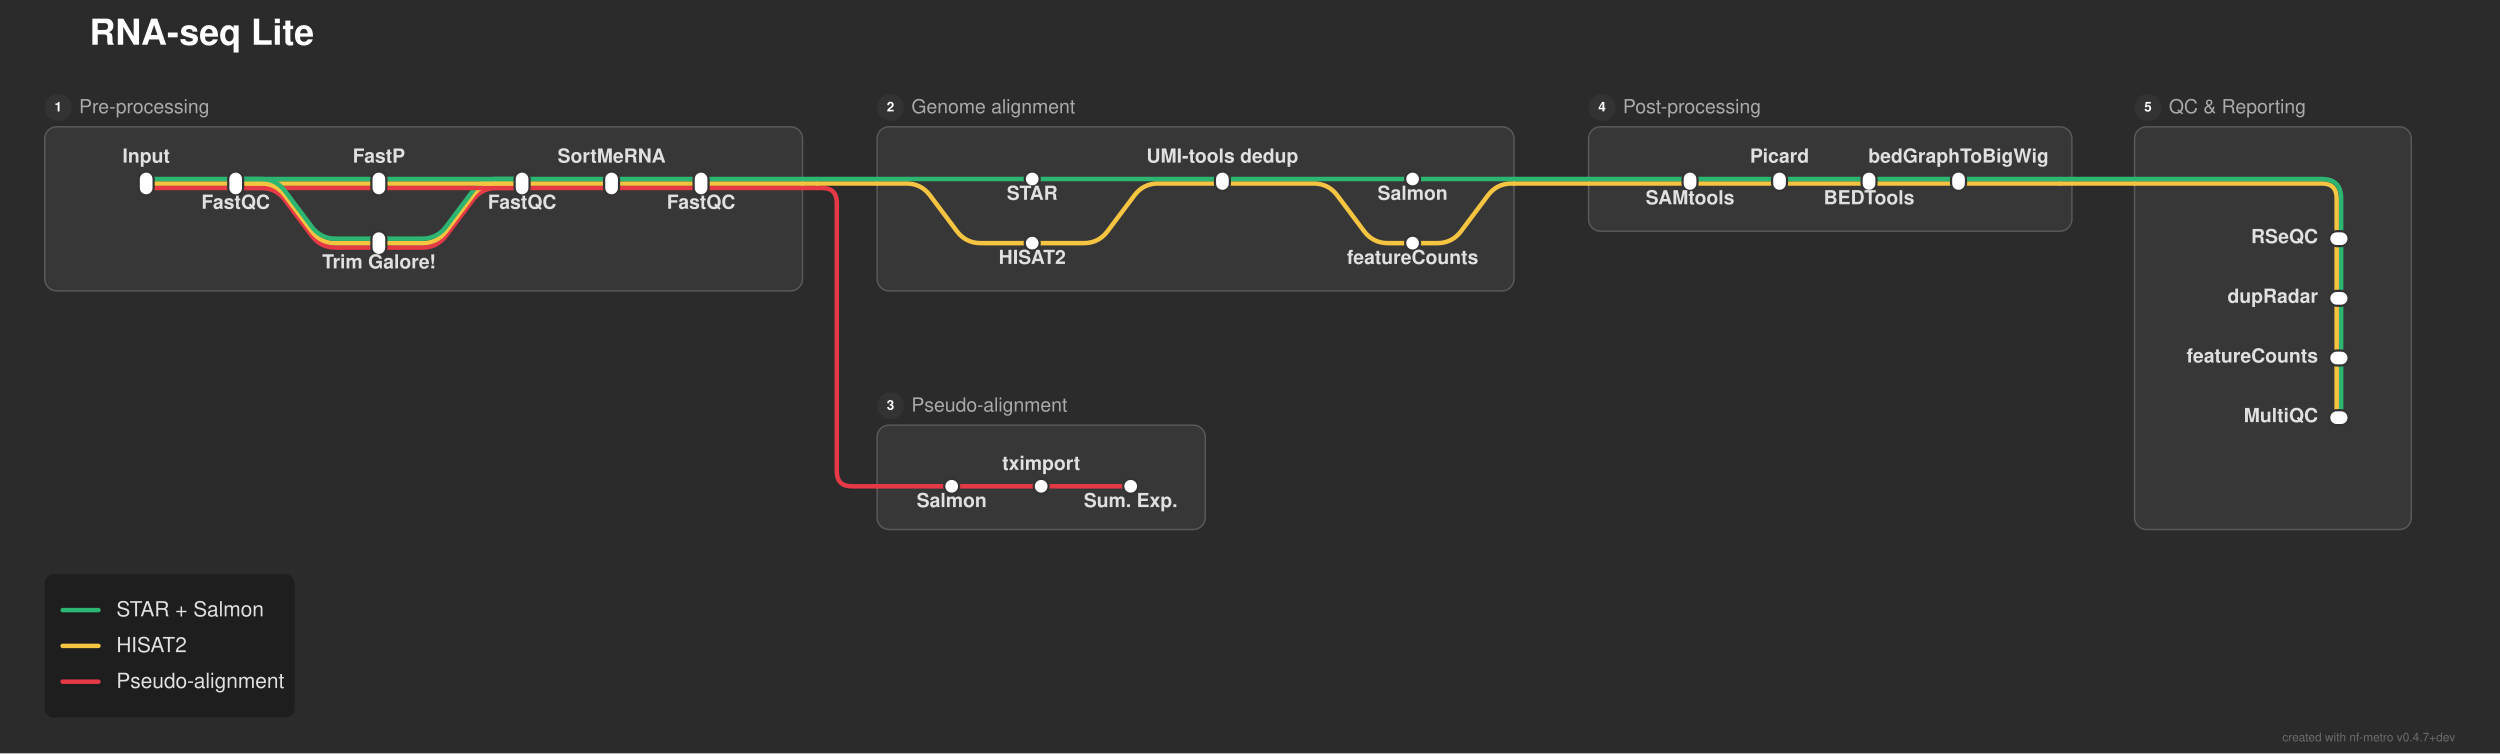
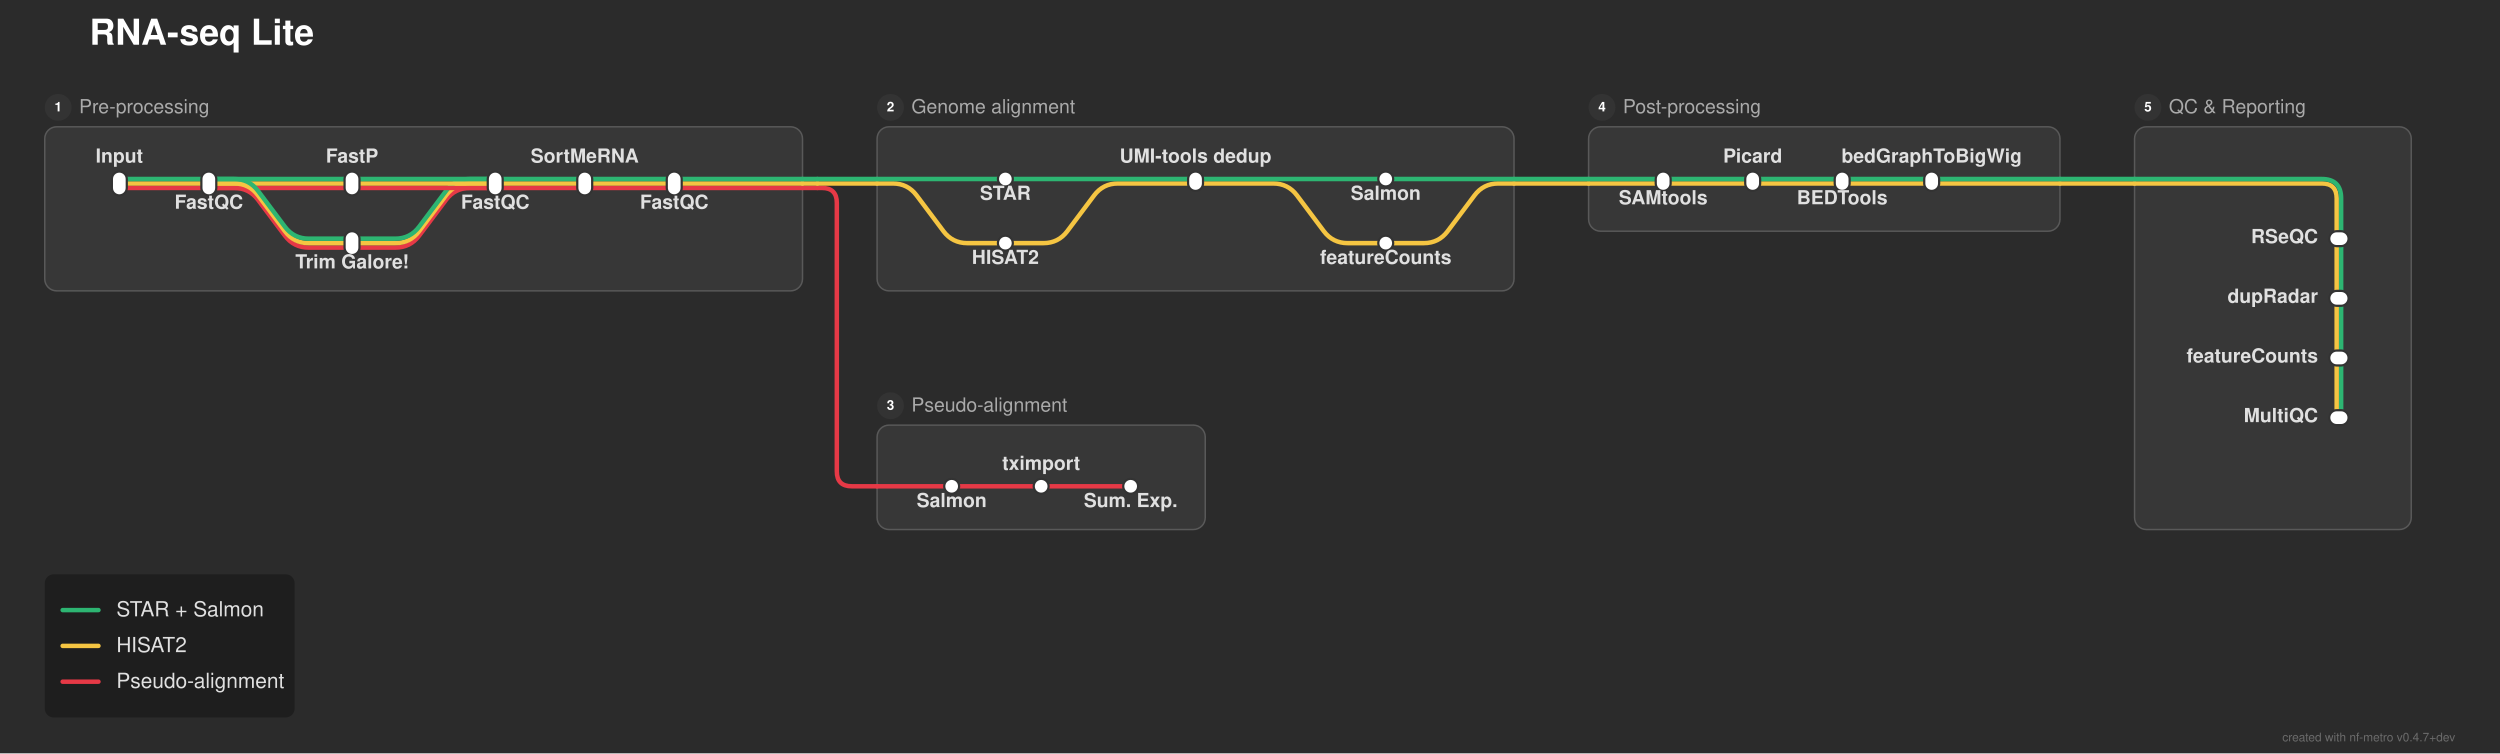
<svg xmlns="http://www.w3.org/2000/svg" width="1676" height="505" viewBox="0 0 1676 505">
  <defs>
</defs>
  <rect x="0" y="0" width="1676" height="505" fill="#2b2b2b" />
  <text x="60.0" y="30.0" font-size="24.0" fill="#ffffff" font-family="'Helvetica Neue', Helvetica, Arial, sans-serif" font-weight="bold" class="nf-metro-title">RNA-seq Lite</text>
  <rect x="30.0" y="85.0" width="508.0" height="110.0" rx="8" ry="8" fill="#373737" stroke="#595959" stroke-width="1.0" />
  <circle cx="39.0" cy="72.0" r="9" fill="#333333" class="nf-metro-section-num-circle" />
  <text x="39.0" y="72.0" font-size="9" fill="#ffffff" font-family="'Helvetica Neue', Helvetica, Arial, sans-serif" font-weight="bold" text-anchor="middle" dy="0.3em">1</text>
  <text x="53.0" y="72.0" font-size="13.0" fill="#aaaaaa" font-family="'Helvetica Neue', Helvetica, Arial, sans-serif" dy="0.3em" class="nf-metro-section-label">Pre-processing</text>
  <rect x="588.0" y="85.0" width="427.0" height="110.0" rx="8" ry="8" fill="#373737" stroke="#595959" stroke-width="1.0" />
  <circle cx="597.0" cy="72.0" r="9" fill="#333333" class="nf-metro-section-num-circle" />
  <text x="597.0" y="72.0" font-size="9" fill="#ffffff" font-family="'Helvetica Neue', Helvetica, Arial, sans-serif" font-weight="bold" text-anchor="middle" dy="0.3em">2</text>
  <text x="611.0" y="72.0" font-size="13.0" fill="#aaaaaa" font-family="'Helvetica Neue', Helvetica, Arial, sans-serif" dy="0.3em" class="nf-metro-section-label">Genome alignment</text>
  <rect x="588.0" y="285.0" width="220.0" height="70.0" rx="8" ry="8" fill="#373737" stroke="#595959" stroke-width="1.0" />
  <circle cx="597.0" cy="272.0" r="9" fill="#333333" class="nf-metro-section-num-circle" />
  <text x="597.0" y="272.0" font-size="9" fill="#ffffff" font-family="'Helvetica Neue', Helvetica, Arial, sans-serif" font-weight="bold" text-anchor="middle" dy="0.3em">3</text>
  <text x="611.0" y="272.0" font-size="13.0" fill="#aaaaaa" font-family="'Helvetica Neue', Helvetica, Arial, sans-serif" dy="0.3em" class="nf-metro-section-label">Pseudo-alignment</text>
-   <rect x="1065.0" y="85.0" width="324.0" height="70.0" rx="8" ry="8" fill="#373737" stroke="#595959" stroke-width="1.0" />
+   <rect x="1065.0" y="85.0" width="316.0" height="70.0" rx="8" ry="8" fill="#373737" stroke="#595959" stroke-width="1.0" />
  <circle cx="1074.0" cy="72.0" r="9" fill="#333333" class="nf-metro-section-num-circle" />
  <text x="1074.0" y="72.0" font-size="9" fill="#ffffff" font-family="'Helvetica Neue', Helvetica, Arial, sans-serif" font-weight="bold" text-anchor="middle" dy="0.3em">4</text>
  <text x="1088.0" y="72.0" font-size="13.0" fill="#aaaaaa" font-family="'Helvetica Neue', Helvetica, Arial, sans-serif" dy="0.3em" class="nf-metro-section-label">Post-processing</text>
  <rect x="1431.0" y="85.0" width="185.5" height="270.0" rx="8" ry="8" fill="#373737" stroke="#595959" stroke-width="1.0" />
  <circle cx="1440.0" cy="72.0" r="9" fill="#333333" class="nf-metro-section-num-circle" />
  <text x="1440.0" y="72.0" font-size="9" fill="#ffffff" font-family="'Helvetica Neue', Helvetica, Arial, sans-serif" font-weight="bold" text-anchor="middle" dy="0.3em">5</text>
  <text x="1454.0" y="72.0" font-size="13.0" fill="#aaaaaa" font-family="'Helvetica Neue', Helvetica, Arial, sans-serif" dy="0.3em" class="nf-metro-section-label">QC &amp; Reporting</text>
  <path d="M638.0,326.0 L698.0,326.0" stroke="#e63946" stroke-width="3.0" stroke-linecap="round" />
  <path d="M698.0,326.0 L758.0,326.0" stroke="#e63946" stroke-width="3.0" stroke-linecap="round" />
  <path d="M588.0,326.0 L638.0,326.0" stroke="#e63946" stroke-width="3.0" stroke-linecap="round" />
  <path d="M1569.5,240.0 L1569.5,280.0" stroke="#2db572" stroke-width="3.0" stroke-linecap="round" />
  <path d="M1566.5,240.0 L1566.5,280.0" stroke="#f5c542" stroke-width="3.0" stroke-linecap="round" />
  <path d="M1569.5,200.0 L1569.5,240.0" stroke="#2db572" stroke-width="3.0" stroke-linecap="round" />
  <path d="M1566.5,200.0 L1566.5,240.0" stroke="#f5c542" stroke-width="3.0" stroke-linecap="round" />
-   <path d="M254.0,166.0 L283.0,166.0 Q293.0,166.0,299.0,158.0 L317.0,134.0 Q323.0,126.0,333.0,126.0 L350.0,126.0" stroke="#e63946" stroke-width="3.0" fill="none" stroke-linecap="round" stroke-linejoin="round" />
-   <path d="M254.0,163.0 L283.0,163.0 Q293.0,163.0,299.0,155.0 L317.0,131.0 Q323.0,123.0,333.0,123.0 L350.0,123.0" stroke="#f5c542" stroke-width="3.0" fill="none" stroke-linecap="round" stroke-linejoin="round" />
-   <path d="M692.0,163.0 L726.5,163.0 Q736.5,163.0,742.5,155.0 L760.5,131.0 Q766.5,123.0,776.5,123.0 L819.5,123.0" stroke="#f5c542" stroke-width="3.0" fill="none" stroke-linecap="round" stroke-linejoin="round" />
-   <path d="M947.0,163.0 L963.5,163.0 Q973.5,163.0,979.5,155.0 L997.5,131.0 Q1003.5,123.0,1013.5,123.0 L1015.0,123.0" stroke="#f5c542" stroke-width="3.0" fill="none" stroke-linecap="round" stroke-linejoin="round" />
-   <path d="M254.0,160.0 L283.0,160.0 Q293.0,160.0,299.0,152.0 L317.0,128.0 Q323.0,120.0,333.0,120.0 L350.0,120.0" stroke="#2db572" stroke-width="3.0" fill="none" stroke-linecap="round" stroke-linejoin="round" />
+   <path d="M236.0,166.0 L265.0,166.0 Q275.0,166.0,281.0,158.0 L299.0,134.0 Q305.0,126.0,315.0,126.0 L332.0,126.0" stroke="#e63946" stroke-width="3.0" fill="none" stroke-linecap="round" stroke-linejoin="round" />
+   <path d="M236.0,163.0 L265.0,163.0 Q275.0,163.0,281.0,155.0 L299.0,131.0 Q305.0,123.0,315.0,123.0 L332.0,123.0" stroke="#f5c542" stroke-width="3.0" fill="none" stroke-linecap="round" stroke-linejoin="round" />
+   <path d="M674.0,163.0 L699.5,163.0 Q709.5,163.0,715.5,155.0 L733.5,131.0 Q739.5,123.0,749.5,123.0 L801.5,123.0" stroke="#f5c542" stroke-width="3.0" fill="none" stroke-linecap="round" stroke-linejoin="round" />
+   <path d="M929.0,163.0 L954.5,163.0 Q964.5,163.0,970.5,155.0 L988.5,131.0 Q994.5,123.0,1004.5,123.0 L1015.0,123.0" stroke="#f5c542" stroke-width="3.0" fill="none" stroke-linecap="round" stroke-linejoin="round" />
+   <path d="M236.0,160.0 L265.0,160.0 Q275.0,160.0,281.0,152.0 L299.0,128.0 Q305.0,120.0,315.0,120.0 L332.0,120.0" stroke="#2db572" stroke-width="3.0" fill="none" stroke-linecap="round" stroke-linejoin="round" />
  <path d="M1569.5,160.0 L1569.5,200.0" stroke="#2db572" stroke-width="3.0" stroke-linecap="round" />
  <path d="M1566.5,160.0 L1566.5,200.0" stroke="#f5c542" stroke-width="3.0" stroke-linecap="round" />
-   <path d="M98.0,126.0 L158.0,126.0" stroke="#e63946" stroke-width="3.0" stroke-linecap="round" />
-   <path d="M158.0,126.0 L254.0,126.0" stroke="#e63946" stroke-width="3.0" stroke-linecap="round" />
-   <path d="M158.0,126.0 L175.0,126.0 Q185.0,126.0,191.0,134.0 L209.0,158.0 Q215.0,166.0,225.0,166.0 L254.0,166.0" stroke="#e63946" stroke-width="3.0" fill="none" stroke-linecap="round" stroke-linejoin="round" />
-   <path d="M254.0,126.0 L350.0,126.0" stroke="#e63946" stroke-width="3.0" stroke-linecap="round" />
-   <path d="M350.0,126.0 L410.0,126.0" stroke="#e63946" stroke-width="3.0" stroke-linecap="round" />
-   <path d="M410.0,126.0 L470.0,126.0" stroke="#e63946" stroke-width="3.0" stroke-linecap="round" />
-   <path d="M470.0,126.0 L538.0,126.0" stroke="#e63946" stroke-width="3.0" stroke-linecap="round" />
+   <path d="M80.0,126.0 L140.0,126.0" stroke="#e63946" stroke-width="3.0" stroke-linecap="round" />
+   <path d="M140.0,126.0 L236.0,126.0" stroke="#e63946" stroke-width="3.0" stroke-linecap="round" />
+   <path d="M140.0,126.0 L157.0,126.0 Q167.0,126.0,173.0,134.0 L191.0,158.0 Q197.0,166.0,207.0,166.0 L236.0,166.0" stroke="#e63946" stroke-width="3.0" fill="none" stroke-linecap="round" stroke-linejoin="round" />
+   <path d="M236.0,126.0 L332.0,126.0" stroke="#e63946" stroke-width="3.0" stroke-linecap="round" />
+   <path d="M332.0,126.0 L392.0,126.0" stroke="#e63946" stroke-width="3.0" stroke-linecap="round" />
+   <path d="M392.0,126.0 L452.0,126.0" stroke="#e63946" stroke-width="3.0" stroke-linecap="round" />
+   <path d="M452.0,126.0 L538.0,126.0" stroke="#e63946" stroke-width="3.0" stroke-linecap="round" />
  <path d="M538.0,126.0 L548.0,126.0" stroke="#e63946" stroke-width="3.0" stroke-linecap="round" />
  <path d="M548.0,126.0 L551.0,126.0 Q561.0,126.0,561.0,136.0 L561.0,316.0 Q561.0,326.0,571.0,326.0 L588.0,326.0" stroke="#e63946" stroke-width="3.0" fill="none" stroke-linecap="round" stroke-linejoin="round" />
-   <path d="M98.0,123.0 L158.0,123.0" stroke="#f5c542" stroke-width="3.0" stroke-linecap="round" />
-   <path d="M158.0,123.0 L254.0,123.0" stroke="#f5c542" stroke-width="3.0" stroke-linecap="round" />
-   <path d="M158.0,123.0 L175.0,123.0 Q185.0,123.0,191.0,131.0 L209.0,155.0 Q215.0,163.0,225.0,163.0 L254.0,163.0" stroke="#f5c542" stroke-width="3.0" fill="none" stroke-linecap="round" stroke-linejoin="round" />
-   <path d="M254.0,123.0 L350.0,123.0" stroke="#f5c542" stroke-width="3.0" stroke-linecap="round" />
-   <path d="M350.0,123.0 L410.0,123.0" stroke="#f5c542" stroke-width="3.0" stroke-linecap="round" />
-   <path d="M410.0,123.0 L470.0,123.0" stroke="#f5c542" stroke-width="3.0" stroke-linecap="round" />
-   <path d="M819.5,123.0 L880.5,123.0 Q890.5,123.0,896.5,131.0 L914.5,155.0 Q920.5,163.0,930.5,163.0 L947.0,163.0" stroke="#f5c542" stroke-width="3.0" fill="none" stroke-linecap="round" stroke-linejoin="round" />
-   <path d="M1133.0,123.0 L1193.0,123.0" stroke="#f5c542" stroke-width="3.0" stroke-linecap="round" />
-   <path d="M1193.0,123.0 L1253.0,123.0" stroke="#f5c542" stroke-width="3.0" stroke-linecap="round" />
-   <path d="M1253.0,123.0 L1313.0,123.0" stroke="#f5c542" stroke-width="3.0" stroke-linecap="round" />
-   <path d="M470.0,123.0 L538.0,123.0" stroke="#f5c542" stroke-width="3.0" stroke-linecap="round" />
-   <path d="M588.0,123.0 L607.5,123.0 Q617.5,123.0,623.5,131.0 L641.5,155.0 Q647.5,163.0,657.5,163.0 L692.0,163.0" stroke="#f5c542" stroke-width="3.0" fill="none" stroke-linecap="round" stroke-linejoin="round" />
-   <path d="M1065.0,123.0 L1133.0,123.0" stroke="#f5c542" stroke-width="3.0" stroke-linecap="round" />
-   <path d="M1313.0,123.0 L1381.0,123.0" stroke="#f5c542" stroke-width="3.0" stroke-linecap="round" />
+   <path d="M80.0,123.0 L140.0,123.0" stroke="#f5c542" stroke-width="3.0" stroke-linecap="round" />
+   <path d="M140.0,123.0 L236.0,123.0" stroke="#f5c542" stroke-width="3.0" stroke-linecap="round" />
+   <path d="M140.0,123.0 L157.0,123.0 Q167.0,123.0,173.0,131.0 L191.0,155.0 Q197.0,163.0,207.0,163.0 L236.0,163.0" stroke="#f5c542" stroke-width="3.0" fill="none" stroke-linecap="round" stroke-linejoin="round" />
+   <path d="M236.0,123.0 L332.0,123.0" stroke="#f5c542" stroke-width="3.0" stroke-linecap="round" />
+   <path d="M332.0,123.0 L392.0,123.0" stroke="#f5c542" stroke-width="3.0" stroke-linecap="round" />
+   <path d="M392.0,123.0 L452.0,123.0" stroke="#f5c542" stroke-width="3.0" stroke-linecap="round" />
+   <path d="M801.5,123.0 L853.5,123.0 Q863.5,123.0,869.5,131.0 L887.5,155.0 Q893.5,163.0,903.5,163.0 L929.0,163.0" stroke="#f5c542" stroke-width="3.0" fill="none" stroke-linecap="round" stroke-linejoin="round" />
+   <path d="M1115.0,123.0 L1175.0,123.0" stroke="#f5c542" stroke-width="3.0" stroke-linecap="round" />
+   <path d="M1175.0,123.0 L1235.0,123.0" stroke="#f5c542" stroke-width="3.0" stroke-linecap="round" />
+   <path d="M1235.0,123.0 L1295.0,123.0" stroke="#f5c542" stroke-width="3.0" stroke-linecap="round" />
+   <path d="M452.0,123.0 L538.0,123.0" stroke="#f5c542" stroke-width="3.0" stroke-linecap="round" />
+   <path d="M588.0,123.0 L598.5,123.0 Q608.5,123.0,614.5,131.0 L632.5,155.0 Q638.5,163.0,648.5,163.0 L674.0,163.0" stroke="#f5c542" stroke-width="3.0" fill="none" stroke-linecap="round" stroke-linejoin="round" />
+   <path d="M1065.0,123.0 L1115.0,123.0" stroke="#f5c542" stroke-width="3.0" stroke-linecap="round" />
+   <path d="M1295.0,123.0 L1381.0,123.0" stroke="#f5c542" stroke-width="3.0" stroke-linecap="round" />
  <path d="M1431.0,123.0 L1556.5,123.0 Q1566.5,123.0,1566.5,133.0 L1566.5,160.0" stroke="#f5c542" stroke-width="3.0" fill="none" stroke-linecap="round" stroke-linejoin="round" />
  <path d="M538.0,123.0 L548.0,123.0" stroke="#f5c542" stroke-width="3.0" stroke-linecap="round" />
  <path d="M548.0,123.0 L588.0,123.0" stroke="#f5c542" stroke-width="3.0" stroke-linecap="round" />
  <path d="M1015.0,123.0 L1065.0,123.0" stroke="#f5c542" stroke-width="3.0" stroke-linecap="round" />
  <path d="M1381.0,123.0 L1431.0,123.0" stroke="#f5c542" stroke-width="3.0" stroke-linecap="round" />
-   <path d="M98.0,120.0 L158.0,120.0" stroke="#2db572" stroke-width="3.0" stroke-linecap="round" />
-   <path d="M158.0,120.0 L254.0,120.0" stroke="#2db572" stroke-width="3.0" stroke-linecap="round" />
-   <path d="M158.0,120.0 L175.0,120.0 Q185.0,120.0,191.0,128.0 L209.0,152.0 Q215.0,160.0,225.0,160.0 L254.0,160.0" stroke="#2db572" stroke-width="3.0" fill="none" stroke-linecap="round" stroke-linejoin="round" />
-   <path d="M254.0,120.0 L350.0,120.0" stroke="#2db572" stroke-width="3.0" stroke-linecap="round" />
-   <path d="M350.0,120.0 L410.0,120.0" stroke="#2db572" stroke-width="3.0" stroke-linecap="round" />
-   <path d="M410.0,120.0 L470.0,120.0" stroke="#2db572" stroke-width="3.0" stroke-linecap="round" />
-   <path d="M692.0,120.0 L819.5,120.0" stroke="#2db572" stroke-width="3.0" stroke-linecap="round" />
-   <path d="M819.5,120.0 L947.0,120.0" stroke="#2db572" stroke-width="3.0" stroke-linecap="round" />
-   <path d="M1133.0,120.0 L1193.0,120.0" stroke="#2db572" stroke-width="3.0" stroke-linecap="round" />
-   <path d="M1193.0,120.0 L1253.0,120.0" stroke="#2db572" stroke-width="3.0" stroke-linecap="round" />
-   <path d="M1253.0,120.0 L1313.0,120.0" stroke="#2db572" stroke-width="3.0" stroke-linecap="round" />
-   <path d="M470.0,120.0 L538.0,120.0" stroke="#2db572" stroke-width="3.0" stroke-linecap="round" />
-   <path d="M588.0,120.0 L692.0,120.0" stroke="#2db572" stroke-width="3.0" stroke-linecap="round" />
-   <path d="M947.0,120.0 L1015.0,120.0" stroke="#2db572" stroke-width="3.0" stroke-linecap="round" />
-   <path d="M1065.0,120.0 L1133.0,120.0" stroke="#2db572" stroke-width="3.0" stroke-linecap="round" />
-   <path d="M1313.0,120.0 L1381.0,120.0" stroke="#2db572" stroke-width="3.0" stroke-linecap="round" />
+   <path d="M80.0,120.0 L140.0,120.0" stroke="#2db572" stroke-width="3.0" stroke-linecap="round" />
+   <path d="M140.0,120.0 L236.0,120.0" stroke="#2db572" stroke-width="3.0" stroke-linecap="round" />
+   <path d="M140.0,120.0 L157.0,120.0 Q167.0,120.0,173.0,128.0 L191.0,152.0 Q197.0,160.0,207.0,160.0 L236.0,160.0" stroke="#2db572" stroke-width="3.0" fill="none" stroke-linecap="round" stroke-linejoin="round" />
+   <path d="M236.0,120.0 L332.0,120.0" stroke="#2db572" stroke-width="3.0" stroke-linecap="round" />
+   <path d="M332.0,120.0 L392.0,120.0" stroke="#2db572" stroke-width="3.0" stroke-linecap="round" />
+   <path d="M392.0,120.0 L452.0,120.0" stroke="#2db572" stroke-width="3.0" stroke-linecap="round" />
+   <path d="M674.0,120.0 L801.5,120.0" stroke="#2db572" stroke-width="3.0" stroke-linecap="round" />
+   <path d="M801.5,120.0 L929.0,120.0" stroke="#2db572" stroke-width="3.0" stroke-linecap="round" />
+   <path d="M1115.0,120.0 L1175.0,120.0" stroke="#2db572" stroke-width="3.0" stroke-linecap="round" />
+   <path d="M1175.0,120.0 L1235.0,120.0" stroke="#2db572" stroke-width="3.0" stroke-linecap="round" />
+   <path d="M1235.0,120.0 L1295.0,120.0" stroke="#2db572" stroke-width="3.0" stroke-linecap="round" />
+   <path d="M452.0,120.0 L538.0,120.0" stroke="#2db572" stroke-width="3.0" stroke-linecap="round" />
+   <path d="M588.0,120.0 L674.0,120.0" stroke="#2db572" stroke-width="3.0" stroke-linecap="round" />
+   <path d="M929.0,120.0 L1015.0,120.0" stroke="#2db572" stroke-width="3.0" stroke-linecap="round" />
+   <path d="M1065.0,120.0 L1115.0,120.0" stroke="#2db572" stroke-width="3.0" stroke-linecap="round" />
+   <path d="M1295.0,120.0 L1381.0,120.0" stroke="#2db572" stroke-width="3.0" stroke-linecap="round" />
  <path d="M1431.0,120.0 L1556.5,120.0 Q1569.5,120.0,1569.5,133.0 L1569.5,160.0" stroke="#2db572" stroke-width="3.0" fill="none" stroke-linecap="round" stroke-linejoin="round" />
  <path d="M538.0,120.0 L548.0,120.0" stroke="#2db572" stroke-width="3.0" stroke-linecap="round" />
  <path d="M548.0,120.0 L588.0,120.0" stroke="#2db572" stroke-width="3.0" stroke-linecap="round" />
  <path d="M1015.0,120.0 L1065.0,120.0" stroke="#2db572" stroke-width="3.0" stroke-linecap="round" />
  <path d="M1381.0,120.0 L1431.0,120.0" stroke="#2db572" stroke-width="3.0" stroke-linecap="round" />
-   <rect x="93.0" y="115.0" width="10.0" height="16.0" rx="5.0" ry="5.0" fill="#ffffff" stroke="#333333" stroke-width="1.5" />
-   <rect x="153.0" y="115.0" width="10.0" height="16.0" rx="5.0" ry="5.0" fill="#ffffff" stroke="#333333" stroke-width="1.5" />
-   <rect x="249.0" y="115.0" width="10.0" height="16.0" rx="5.0" ry="5.0" fill="#ffffff" stroke="#333333" stroke-width="1.5" />
-   <rect x="249.0" y="155.0" width="10.0" height="16.0" rx="5.0" ry="5.0" fill="#ffffff" stroke="#333333" stroke-width="1.5" />
-   <rect x="345.0" y="115.0" width="10.0" height="16.0" rx="5.0" ry="5.0" fill="#ffffff" stroke="#333333" stroke-width="1.5" />
-   <rect x="405.0" y="115.0" width="10.0" height="16.0" rx="5.0" ry="5.0" fill="#ffffff" stroke="#333333" stroke-width="1.5" />
-   <rect x="465.0" y="115.0" width="10.0" height="16.0" rx="5.0" ry="5.0" fill="#ffffff" stroke="#333333" stroke-width="1.5" />
-   <rect x="687.0" y="115.0" width="10.0" height="10.0" rx="5.0" ry="5.0" fill="#ffffff" stroke="#333333" stroke-width="1.5" />
-   <rect x="687.0" y="158.0" width="10.0" height="10.0" rx="5.0" ry="5.0" fill="#ffffff" stroke="#333333" stroke-width="1.5" />
-   <rect x="814.5" y="115.0" width="10.0" height="13.0" rx="5.0" ry="5.0" fill="#ffffff" stroke="#333333" stroke-width="1.5" />
-   <rect x="942.0" y="115.0" width="10.0" height="10.0" rx="5.0" ry="5.0" fill="#ffffff" stroke="#333333" stroke-width="1.5" />
-   <rect x="942.0" y="158.0" width="10.0" height="10.0" rx="5.0" ry="5.0" fill="#ffffff" stroke="#333333" stroke-width="1.5" />
+   <rect x="75.0" y="115.0" width="10.0" height="16.0" rx="5.0" ry="5.0" fill="#ffffff" stroke="#333333" stroke-width="1.5" />
+   <rect x="135.0" y="115.0" width="10.0" height="16.0" rx="5.0" ry="5.0" fill="#ffffff" stroke="#333333" stroke-width="1.5" />
+   <rect x="231.0" y="115.0" width="10.0" height="16.0" rx="5.0" ry="5.0" fill="#ffffff" stroke="#333333" stroke-width="1.5" />
+   <rect x="231.0" y="155.0" width="10.0" height="16.0" rx="5.0" ry="5.0" fill="#ffffff" stroke="#333333" stroke-width="1.5" />
+   <rect x="327.0" y="115.0" width="10.0" height="16.0" rx="5.0" ry="5.0" fill="#ffffff" stroke="#333333" stroke-width="1.5" />
+   <rect x="387.0" y="115.0" width="10.0" height="16.0" rx="5.0" ry="5.0" fill="#ffffff" stroke="#333333" stroke-width="1.5" />
+   <rect x="447.0" y="115.0" width="10.0" height="16.0" rx="5.0" ry="5.0" fill="#ffffff" stroke="#333333" stroke-width="1.5" />
+   <rect x="669.0" y="115.0" width="10.0" height="10.0" rx="5.0" ry="5.0" fill="#ffffff" stroke="#333333" stroke-width="1.5" />
+   <rect x="669.0" y="158.0" width="10.0" height="10.0" rx="5.0" ry="5.0" fill="#ffffff" stroke="#333333" stroke-width="1.5" />
+   <rect x="796.5" y="115.0" width="10.0" height="13.0" rx="5.0" ry="5.0" fill="#ffffff" stroke="#333333" stroke-width="1.5" />
+   <rect x="924.0" y="115.0" width="10.0" height="10.0" rx="5.0" ry="5.0" fill="#ffffff" stroke="#333333" stroke-width="1.5" />
+   <rect x="924.0" y="158.0" width="10.0" height="10.0" rx="5.0" ry="5.0" fill="#ffffff" stroke="#333333" stroke-width="1.5" />
  <rect x="633.0" y="321.0" width="10.0" height="10.0" rx="5.0" ry="5.0" fill="#ffffff" stroke="#333333" stroke-width="1.5" />
  <rect x="693.0" y="321.0" width="10.0" height="10.0" rx="5.0" ry="5.0" fill="#ffffff" stroke="#333333" stroke-width="1.5" />
  <rect x="753.0" y="321.0" width="10.0" height="10.0" rx="5.0" ry="5.0" fill="#ffffff" stroke="#333333" stroke-width="1.5" />
-   <rect x="1128.0" y="115.0" width="10.0" height="13.0" rx="5.0" ry="5.0" fill="#ffffff" stroke="#333333" stroke-width="1.5" />
-   <rect x="1188.0" y="115.0" width="10.0" height="13.0" rx="5.0" ry="5.0" fill="#ffffff" stroke="#333333" stroke-width="1.5" />
-   <rect x="1248.0" y="115.0" width="10.0" height="13.0" rx="5.0" ry="5.0" fill="#ffffff" stroke="#333333" stroke-width="1.5" />
-   <rect x="1308.0" y="115.0" width="10.0" height="13.0" rx="5.0" ry="5.0" fill="#ffffff" stroke="#333333" stroke-width="1.5" />
+   <rect x="1110.0" y="115.0" width="10.0" height="13.0" rx="5.0" ry="5.0" fill="#ffffff" stroke="#333333" stroke-width="1.5" />
+   <rect x="1170.0" y="115.0" width="10.0" height="13.0" rx="5.0" ry="5.0" fill="#ffffff" stroke="#333333" stroke-width="1.5" />
+   <rect x="1230.0" y="115.0" width="10.0" height="13.0" rx="5.0" ry="5.0" fill="#ffffff" stroke="#333333" stroke-width="1.5" />
+   <rect x="1290.0" y="115.0" width="10.0" height="13.0" rx="5.0" ry="5.0" fill="#ffffff" stroke="#333333" stroke-width="1.5" />
  <rect x="1561.5" y="155.0" width="13.0" height="10.0" rx="5.0" ry="5.0" fill="#ffffff" stroke="#333333" stroke-width="1.5" />
  <rect x="1561.5" y="195.0" width="13.0" height="10.0" rx="5.0" ry="5.0" fill="#ffffff" stroke="#333333" stroke-width="1.5" />
  <rect x="1561.5" y="235.0" width="13.0" height="10.0" rx="5.0" ry="5.0" fill="#ffffff" stroke="#333333" stroke-width="1.5" />
  <rect x="1561.5" y="275.0" width="13.0" height="10.0" rx="5.0" ry="5.0" fill="#ffffff" stroke="#333333" stroke-width="1.5" />
-   <text x="98.0" y="109.0" font-size="13.0" fill="#e0e0e0" font-family="'Helvetica Neue', Helvetica, Arial, sans-serif" font-weight="bold" text-anchor="middle" dominant-baseline="auto">Input</text>
-   <text x="692.0" y="128.0" font-size="13.0" fill="#e0e0e0" font-family="'Helvetica Neue', Helvetica, Arial, sans-serif" font-weight="bold" text-anchor="middle" dominant-baseline="hanging">STAR</text>
-   <text x="1133.0" y="131.0" font-size="13.0" fill="#e0e0e0" font-family="'Helvetica Neue', Helvetica, Arial, sans-serif" font-weight="bold" text-anchor="middle" dominant-baseline="hanging">SAMtools</text>
+   <text x="80.0" y="109.0" font-size="13.0" fill="#e0e0e0" font-family="'Helvetica Neue', Helvetica, Arial, sans-serif" font-weight="bold" text-anchor="middle" dominant-baseline="auto">Input</text>
+   <text x="674.0" y="128.0" font-size="13.0" fill="#e0e0e0" font-family="'Helvetica Neue', Helvetica, Arial, sans-serif" font-weight="bold" text-anchor="middle" dominant-baseline="hanging">STAR</text>
+   <text x="1115.0" y="131.0" font-size="13.0" fill="#e0e0e0" font-family="'Helvetica Neue', Helvetica, Arial, sans-serif" font-weight="bold" text-anchor="middle" dominant-baseline="hanging">SAMtools</text>
  <text x="1554.0" y="160.0" font-size="13.0" fill="#e0e0e0" font-family="'Helvetica Neue', Helvetica, Arial, sans-serif" font-weight="bold" text-anchor="end" dominant-baseline="central">RSeQC</text>
-   <text x="692.0" y="171.0" font-size="13.0" fill="#e0e0e0" font-family="'Helvetica Neue', Helvetica, Arial, sans-serif" font-weight="bold" text-anchor="middle" dominant-baseline="hanging">HISAT2</text>
+   <text x="674.0" y="171.0" font-size="13.0" fill="#e0e0e0" font-family="'Helvetica Neue', Helvetica, Arial, sans-serif" font-weight="bold" text-anchor="middle" dominant-baseline="hanging">HISAT2</text>
  <text x="638.0" y="334.0" font-size="13.0" fill="#e0e0e0" font-family="'Helvetica Neue', Helvetica, Arial, sans-serif" font-weight="bold" text-anchor="middle" dominant-baseline="hanging">Salmon</text>
-   <text x="158.0" y="134.0" font-size="13.0" fill="#e0e0e0" font-family="'Helvetica Neue', Helvetica, Arial, sans-serif" font-weight="bold" text-anchor="middle" dominant-baseline="hanging">FastQC</text>
-   <text x="819.5" y="109.0" font-size="13.0" fill="#e0e0e0" font-family="'Helvetica Neue', Helvetica, Arial, sans-serif" font-weight="bold" text-anchor="middle" dominant-baseline="auto">UMI-tools dedup</text>
-   <text x="1193.0" y="109.0" font-size="13.0" fill="#e0e0e0" font-family="'Helvetica Neue', Helvetica, Arial, sans-serif" font-weight="bold" text-anchor="middle" dominant-baseline="auto">Picard</text>
+   <text x="140.0" y="134.0" font-size="13.0" fill="#e0e0e0" font-family="'Helvetica Neue', Helvetica, Arial, sans-serif" font-weight="bold" text-anchor="middle" dominant-baseline="hanging">FastQC</text>
+   <text x="801.5" y="109.0" font-size="13.0" fill="#e0e0e0" font-family="'Helvetica Neue', Helvetica, Arial, sans-serif" font-weight="bold" text-anchor="middle" dominant-baseline="auto">UMI-tools dedup</text>
+   <text x="1175.0" y="109.0" font-size="13.0" fill="#e0e0e0" font-family="'Helvetica Neue', Helvetica, Arial, sans-serif" font-weight="bold" text-anchor="middle" dominant-baseline="auto">Picard</text>
  <text x="1554.0" y="200.0" font-size="13.0" fill="#e0e0e0" font-family="'Helvetica Neue', Helvetica, Arial, sans-serif" font-weight="bold" text-anchor="end" dominant-baseline="central">dupRadar</text>
  <text x="698.0" y="315.0" font-size="13.0" fill="#e0e0e0" font-family="'Helvetica Neue', Helvetica, Arial, sans-serif" font-weight="bold" text-anchor="middle" dominant-baseline="auto">tximport</text>
-   <text x="254.0" y="109.0" font-size="13.0" fill="#e0e0e0" font-family="'Helvetica Neue', Helvetica, Arial, sans-serif" font-weight="bold" text-anchor="middle" dominant-baseline="auto">FastP</text>
-   <text x="947.0" y="128.0" font-size="13.0" fill="#e0e0e0" font-family="'Helvetica Neue', Helvetica, Arial, sans-serif" font-weight="bold" text-anchor="middle" dominant-baseline="hanging">Salmon</text>
-   <text x="1253.0" y="131.0" font-size="13.0" fill="#e0e0e0" font-family="'Helvetica Neue', Helvetica, Arial, sans-serif" font-weight="bold" text-anchor="middle" dominant-baseline="hanging">BEDTools</text>
+   <text x="236.0" y="109.0" font-size="13.0" fill="#e0e0e0" font-family="'Helvetica Neue', Helvetica, Arial, sans-serif" font-weight="bold" text-anchor="middle" dominant-baseline="auto">FastP</text>
+   <text x="929.0" y="128.0" font-size="13.0" fill="#e0e0e0" font-family="'Helvetica Neue', Helvetica, Arial, sans-serif" font-weight="bold" text-anchor="middle" dominant-baseline="hanging">Salmon</text>
+   <text x="1235.0" y="131.0" font-size="13.0" fill="#e0e0e0" font-family="'Helvetica Neue', Helvetica, Arial, sans-serif" font-weight="bold" text-anchor="middle" dominant-baseline="hanging">BEDTools</text>
  <text x="1554.0" y="240.0" font-size="13.0" fill="#e0e0e0" font-family="'Helvetica Neue', Helvetica, Arial, sans-serif" font-weight="bold" text-anchor="end" dominant-baseline="central">featureCounts</text>
-   <text x="947.0" y="171.0" font-size="13.0" fill="#e0e0e0" font-family="'Helvetica Neue', Helvetica, Arial, sans-serif" font-weight="bold" text-anchor="middle" dominant-baseline="hanging">featureCounts</text>
-   <text x="254.0" y="174.0" font-size="13.0" fill="#e0e0e0" font-family="'Helvetica Neue', Helvetica, Arial, sans-serif" font-weight="bold" text-anchor="middle" dominant-baseline="hanging">Trim Galore!</text>
+   <text x="929.0" y="171.0" font-size="13.0" fill="#e0e0e0" font-family="'Helvetica Neue', Helvetica, Arial, sans-serif" font-weight="bold" text-anchor="middle" dominant-baseline="hanging">featureCounts</text>
+   <text x="236.0" y="174.0" font-size="13.0" fill="#e0e0e0" font-family="'Helvetica Neue', Helvetica, Arial, sans-serif" font-weight="bold" text-anchor="middle" dominant-baseline="hanging">Trim Galore!</text>
  <text x="758.0" y="334.0" font-size="13.0" fill="#e0e0e0" font-family="'Helvetica Neue', Helvetica, Arial, sans-serif" font-weight="bold" text-anchor="middle" dominant-baseline="hanging">Sum. Exp.</text>
-   <text x="350.0" y="134.0" font-size="13.0" fill="#e0e0e0" font-family="'Helvetica Neue', Helvetica, Arial, sans-serif" font-weight="bold" text-anchor="middle" dominant-baseline="hanging">FastQC</text>
-   <text x="1313.0" y="109.0" font-size="13.0" fill="#e0e0e0" font-family="'Helvetica Neue', Helvetica, Arial, sans-serif" font-weight="bold" text-anchor="middle" dominant-baseline="auto">bedGraphToBigWig</text>
+   <text x="332.0" y="134.0" font-size="13.0" fill="#e0e0e0" font-family="'Helvetica Neue', Helvetica, Arial, sans-serif" font-weight="bold" text-anchor="middle" dominant-baseline="hanging">FastQC</text>
+   <text x="1295.0" y="109.0" font-size="13.0" fill="#e0e0e0" font-family="'Helvetica Neue', Helvetica, Arial, sans-serif" font-weight="bold" text-anchor="middle" dominant-baseline="auto">bedGraphToBigWig</text>
  <text x="1554.0" y="280.0" font-size="13.0" fill="#e0e0e0" font-family="'Helvetica Neue', Helvetica, Arial, sans-serif" font-weight="bold" text-anchor="end" dominant-baseline="central">MultiQC</text>
-   <text x="410.0" y="109.0" font-size="13.0" fill="#e0e0e0" font-family="'Helvetica Neue', Helvetica, Arial, sans-serif" font-weight="bold" text-anchor="middle" dominant-baseline="auto">SortMeRNA</text>
-   <text x="470.0" y="134.0" font-size="13.0" fill="#e0e0e0" font-family="'Helvetica Neue', Helvetica, Arial, sans-serif" font-weight="bold" text-anchor="middle" dominant-baseline="hanging">FastQC</text>
+   <text x="392.0" y="109.0" font-size="13.0" fill="#e0e0e0" font-family="'Helvetica Neue', Helvetica, Arial, sans-serif" font-weight="bold" text-anchor="middle" dominant-baseline="auto">SortMeRNA</text>
+   <text x="452.0" y="134.0" font-size="13.0" fill="#e0e0e0" font-family="'Helvetica Neue', Helvetica, Arial, sans-serif" font-weight="bold" text-anchor="middle" dominant-baseline="hanging">FastQC</text>
  <rect x="30.0" y="385.0" width="167.52" height="96.0" rx="6" ry="6" fill="rgba(0, 0, 0, 0.3)" />
  <path d="M42.0,409.0 L66.0,409.0" stroke="#2db572" stroke-width="3.0" stroke-linecap="round" />
  <text x="78.0" y="409.0" font-size="14.0" fill="#e0e0e0" font-family="'Helvetica Neue', Helvetica, Arial, sans-serif" dy="0.3em">STAR + Salmon</text>
  <path d="M42.0,433.0 L66.0,433.0" stroke="#f5c542" stroke-width="3.0" stroke-linecap="round" />
  <text x="78.0" y="433.0" font-size="14.0" fill="#e0e0e0" font-family="'Helvetica Neue', Helvetica, Arial, sans-serif" dy="0.3em">HISAT2</text>
  <path d="M42.0,457.0 L66.0,457.0" stroke="#e63946" stroke-width="3.0" stroke-linecap="round" />
  <text x="78.0" y="457.0" font-size="14.0" fill="#e0e0e0" font-family="'Helvetica Neue', Helvetica, Arial, sans-serif" dy="0.3em">Pseudo-alignment</text>
  <text x="1646.0" y="497.0" font-size="8" fill="rgba(150, 150, 150, 0.6)" font-family="'Helvetica Neue', Helvetica, Arial, sans-serif" text-anchor="end">created with nf-metro v0.4.7+dev</text>
</svg>
